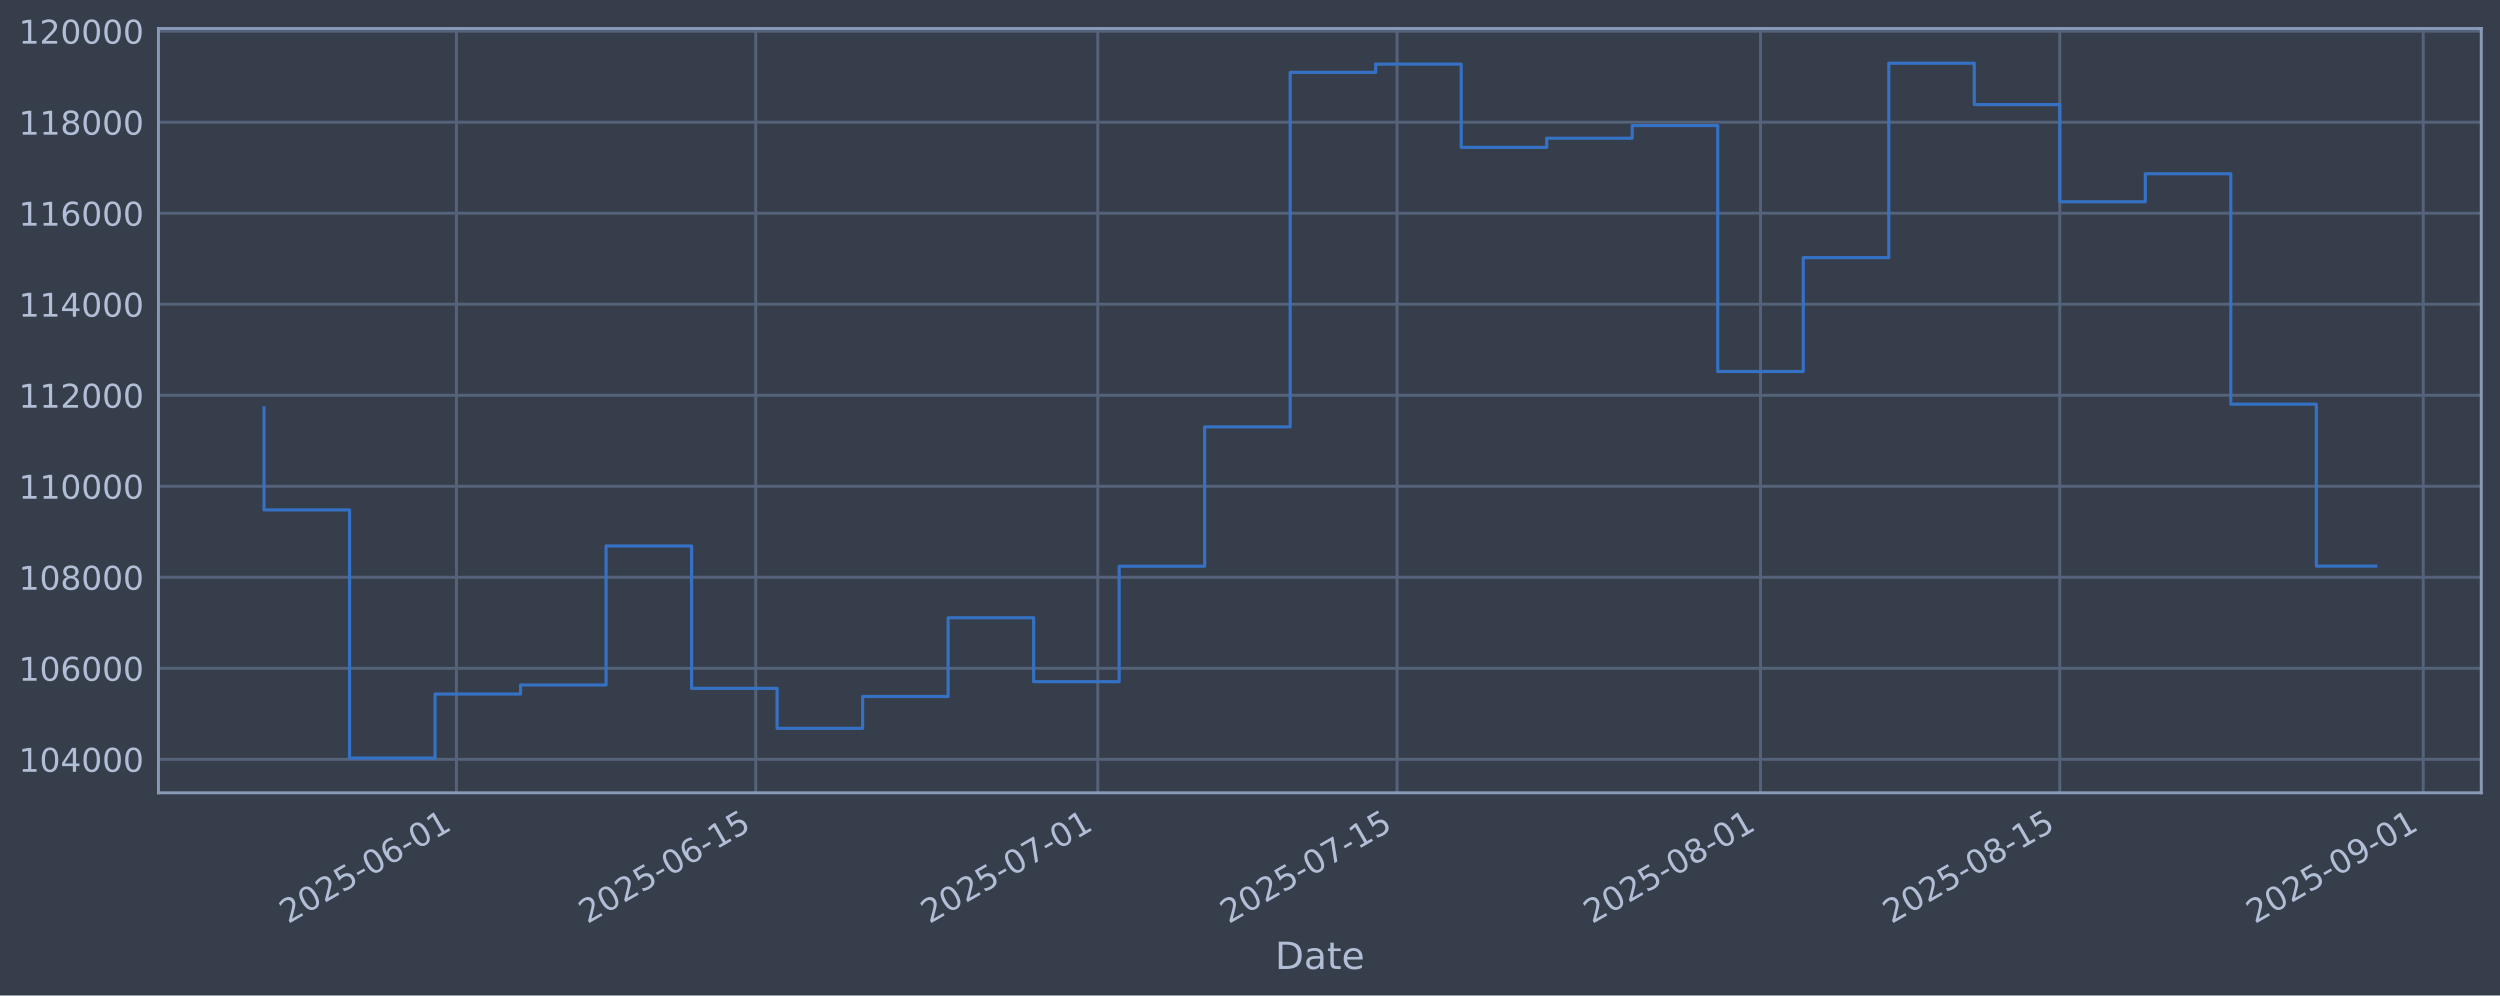
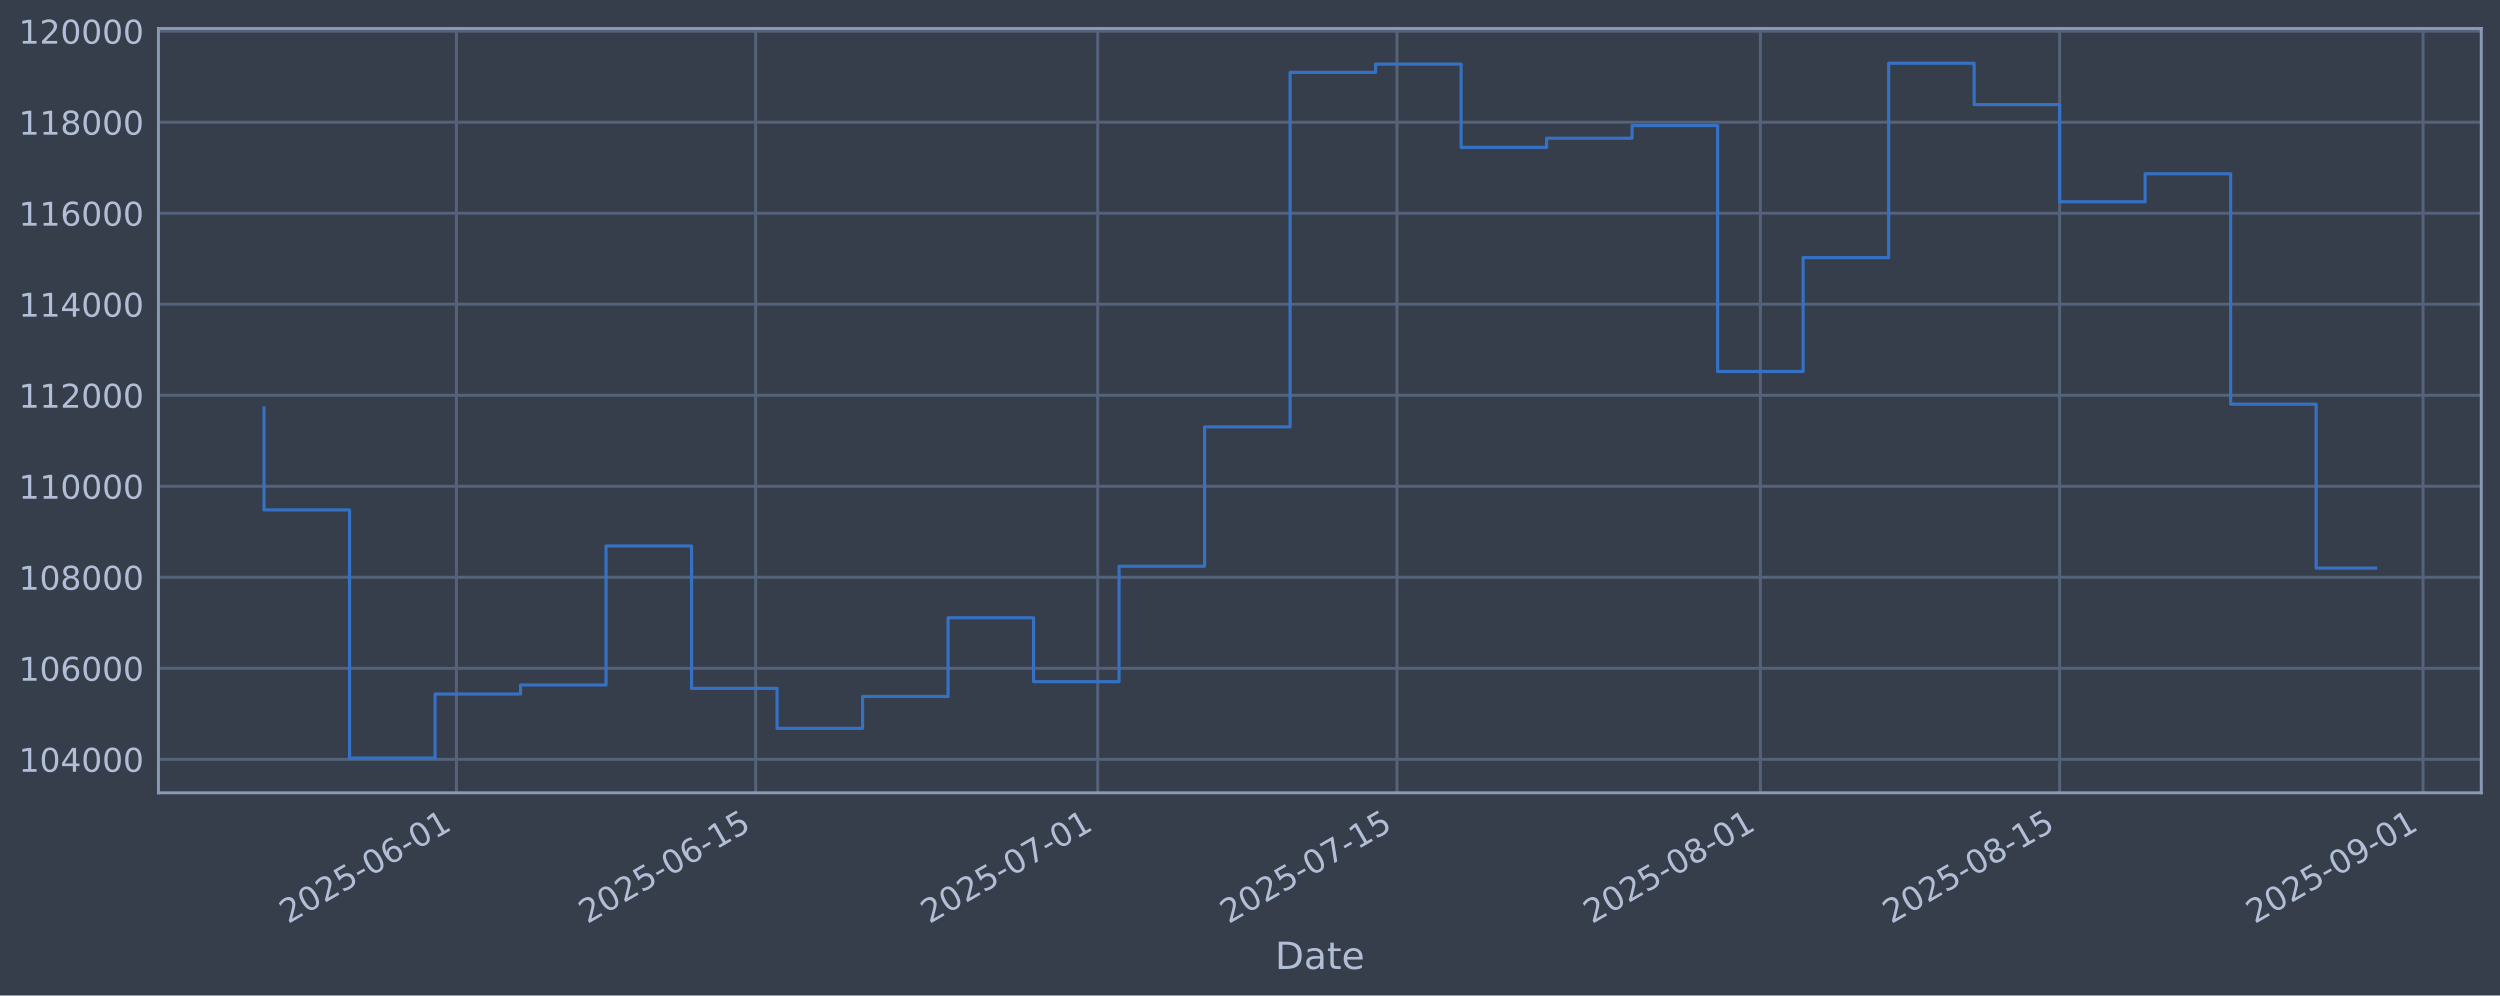
<svg xmlns="http://www.w3.org/2000/svg" xmlns:xlink="http://www.w3.org/1999/xlink" width="960.9pt" height="382.628pt" viewBox="0 0 960.9 382.628" version="1.1">
  <defs>
    <style type="text/css">*{stroke-linejoin: round; stroke-linecap: butt}</style>
  </defs>
  <g id="figure_1">
    <g id="patch_1">
      <path d="M 0 382.628  L 960.9 382.628  L 960.9 0  L 0 0  z " style="fill: #373e4b" />
    </g>
    <g id="axes_1">
      <g id="patch_2">
        <path d="M 60.901 304.718  L 953.701 304.718  L 953.701 10.958  L 60.901 10.958  z " style="fill: #373e4b" />
      </g>
      <g id="matplotlib.axis_1">
        <g id="xtick_1">
          <g id="line2d_1">
-             <path d="M 175.434 304.718  L 175.434 10.958  " clip-path="url(#pb61c6c6ab8)" style="fill: none; stroke: #546379; stroke-width: 1.12; stroke-linecap: square" />
+             <path d="M 175.428 304.718  L 175.428 10.958  " clip-path="url(#pff14a7ae60)" style="fill: none; stroke: #546379; stroke-width: 1.12; stroke-linecap: square" />
          </g>
          <g id="line2d_2" />
          <g id="text_1">
-             <g style="fill: #b1bed6" transform="translate(110.7089 355.2226) rotate(-30) scale(0.126 -0.126)">
+             <g style="fill: #b1bed6" transform="translate(110.7026 355.2226) rotate(-30) scale(0.126 -0.126)">
              <defs>
                <path id="DejaVuSans-32" d="M 1228 531  L 3431 531  L 3431 0  L 469 0  L 469 531  Q 828 903 1448 1529  Q 2069 2156 2228 2338  Q 2531 2678 2651 2914  Q 2772 3150 2772 3378  Q 2772 3750 2511 3984  Q 2250 4219 1831 4219  Q 1534 4219 1204 4116  Q 875 4013 500 3803  L 500 4441  Q 881 4594 1212 4672  Q 1544 4750 1819 4750  Q 2544 4750 2975 4387  Q 3406 4025 3406 3419  Q 3406 3131 3298 2873  Q 3191 2616 2906 2266  Q 2828 2175 2409 1742  Q 1991 1309 1228 531  z " transform="scale(0.015625)" />
                <path id="DejaVuSans-30" d="M 2034 4250  Q 1547 4250 1301 3770  Q 1056 3291 1056 2328  Q 1056 1369 1301 889  Q 1547 409 2034 409  Q 2525 409 2770 889  Q 3016 1369 3016 2328  Q 3016 3291 2770 3770  Q 2525 4250 2034 4250  z M 2034 4750  Q 2819 4750 3233 4129  Q 3647 3509 3647 2328  Q 3647 1150 3233 529  Q 2819 -91 2034 -91  Q 1250 -91 836 529  Q 422 1150 422 2328  Q 422 3509 836 4129  Q 1250 4750 2034 4750  z " transform="scale(0.015625)" />
                <path id="DejaVuSans-35" d="M 691 4666  L 3169 4666  L 3169 4134  L 1269 4134  L 1269 2991  Q 1406 3038 1543 3061  Q 1681 3084 1819 3084  Q 2600 3084 3056 2656  Q 3513 2228 3513 1497  Q 3513 744 3044 326  Q 2575 -91 1722 -91  Q 1428 -91 1123 -41  Q 819 9 494 109  L 494 744  Q 775 591 1075 516  Q 1375 441 1709 441  Q 2250 441 2565 725  Q 2881 1009 2881 1497  Q 2881 1984 2565 2268  Q 2250 2553 1709 2553  Q 1456 2553 1204 2497  Q 953 2441 691 2322  L 691 4666  z " transform="scale(0.015625)" />
                <path id="DejaVuSans-2d" d="M 313 2009  L 1997 2009  L 1997 1497  L 313 1497  L 313 2009  z " transform="scale(0.015625)" />
                <path id="DejaVuSans-36" d="M 2113 2584  Q 1688 2584 1439 2293  Q 1191 2003 1191 1497  Q 1191 994 1439 701  Q 1688 409 2113 409  Q 2538 409 2786 701  Q 3034 994 3034 1497  Q 3034 2003 2786 2293  Q 2538 2584 2113 2584  z M 3366 4563  L 3366 3988  Q 3128 4100 2886 4159  Q 2644 4219 2406 4219  Q 1781 4219 1451 3797  Q 1122 3375 1075 2522  Q 1259 2794 1537 2939  Q 1816 3084 2150 3084  Q 2853 3084 3261 2657  Q 3669 2231 3669 1497  Q 3669 778 3244 343  Q 2819 -91 2113 -91  Q 1303 -91 875 529  Q 447 1150 447 2328  Q 447 3434 972 4092  Q 1497 4750 2381 4750  Q 2619 4750 2861 4703  Q 3103 4656 3366 4563  z " transform="scale(0.015625)" />
                <path id="DejaVuSans-31" d="M 794 531  L 1825 531  L 1825 4091  L 703 3866  L 703 4441  L 1819 4666  L 2450 4666  L 2450 531  L 3481 531  L 3481 0  L 794 0  L 794 531  z " transform="scale(0.015625)" />
              </defs>
              <use xlink:href="#DejaVuSans-32" />
              <use xlink:href="#DejaVuSans-30" transform="translate(63.62305 0)" />
              <use xlink:href="#DejaVuSans-32" transform="translate(127.2461 0)" />
              <use xlink:href="#DejaVuSans-35" transform="translate(190.8691 0)" />
              <use xlink:href="#DejaVuSans-2d" transform="translate(254.4922 0)" />
              <use xlink:href="#DejaVuSans-30" transform="translate(290.5762 0)" />
              <use xlink:href="#DejaVuSans-36" transform="translate(354.1992 0)" />
              <use xlink:href="#DejaVuSans-2d" transform="translate(417.8223 0)" />
              <use xlink:href="#DejaVuSans-30" transform="translate(453.9062 0)" />
              <use xlink:href="#DejaVuSans-31" transform="translate(517.5293 0)" />
            </g>
          </g>
        </g>
        <g id="xtick_2">
          <g id="line2d_3">
-             <path d="M 290.471 304.718  L 290.471 10.958  " clip-path="url(#pb61c6c6ab8)" style="fill: none; stroke: #546379; stroke-width: 1.12; stroke-linecap: square" />
+             <path d="M 290.455 304.718  L 290.455 10.958  " clip-path="url(#pff14a7ae60)" style="fill: none; stroke: #546379; stroke-width: 1.12; stroke-linecap: square" />
          </g>
          <g id="line2d_4" />
          <g id="text_2">
-             <g style="fill: #b1bed6" transform="translate(225.7454 355.2226) rotate(-30) scale(0.126 -0.126)">
+             <g style="fill: #b1bed6" transform="translate(225.7294 355.2226) rotate(-30) scale(0.126 -0.126)">
              <use xlink:href="#DejaVuSans-32" />
              <use xlink:href="#DejaVuSans-30" transform="translate(63.62305 0)" />
              <use xlink:href="#DejaVuSans-32" transform="translate(127.2461 0)" />
              <use xlink:href="#DejaVuSans-35" transform="translate(190.8691 0)" />
              <use xlink:href="#DejaVuSans-2d" transform="translate(254.4922 0)" />
              <use xlink:href="#DejaVuSans-30" transform="translate(290.5762 0)" />
              <use xlink:href="#DejaVuSans-36" transform="translate(354.1992 0)" />
              <use xlink:href="#DejaVuSans-2d" transform="translate(417.8223 0)" />
              <use xlink:href="#DejaVuSans-31" transform="translate(453.9062 0)" />
              <use xlink:href="#DejaVuSans-35" transform="translate(517.5293 0)" />
            </g>
          </g>
        </g>
        <g id="xtick_3">
          <g id="line2d_5">
-             <path d="M 421.941 304.718  L 421.941 10.958  " clip-path="url(#pb61c6c6ab8)" style="fill: none; stroke: #546379; stroke-width: 1.12; stroke-linecap: square" />
+             <path d="M 421.914 304.718  L 421.914 10.958  " clip-path="url(#pff14a7ae60)" style="fill: none; stroke: #546379; stroke-width: 1.12; stroke-linecap: square" />
          </g>
          <g id="line2d_6" />
          <g id="text_3">
-             <g style="fill: #b1bed6" transform="translate(357.2157 355.2226) rotate(-30) scale(0.126 -0.126)">
+             <g style="fill: #b1bed6" transform="translate(357.1885 355.2226) rotate(-30) scale(0.126 -0.126)">
              <defs>
                <path id="DejaVuSans-37" d="M 525 4666  L 3525 4666  L 3525 4397  L 1831 0  L 1172 0  L 2766 4134  L 525 4134  L 525 4666  z " transform="scale(0.015625)" />
              </defs>
              <use xlink:href="#DejaVuSans-32" />
              <use xlink:href="#DejaVuSans-30" transform="translate(63.62305 0)" />
              <use xlink:href="#DejaVuSans-32" transform="translate(127.2461 0)" />
              <use xlink:href="#DejaVuSans-35" transform="translate(190.8691 0)" />
              <use xlink:href="#DejaVuSans-2d" transform="translate(254.4922 0)" />
              <use xlink:href="#DejaVuSans-30" transform="translate(290.5762 0)" />
              <use xlink:href="#DejaVuSans-37" transform="translate(354.1992 0)" />
              <use xlink:href="#DejaVuSans-2d" transform="translate(417.8223 0)" />
              <use xlink:href="#DejaVuSans-30" transform="translate(453.9062 0)" />
              <use xlink:href="#DejaVuSans-31" transform="translate(517.5293 0)" />
            </g>
          </g>
        </g>
        <g id="xtick_4">
          <g id="line2d_7">
-             <path d="M 536.978 304.718  L 536.978 10.958  " clip-path="url(#pb61c6c6ab8)" style="fill: none; stroke: #546379; stroke-width: 1.12; stroke-linecap: square" />
+             <path d="M 536.941 304.718  L 536.941 10.958  " clip-path="url(#pff14a7ae60)" style="fill: none; stroke: #546379; stroke-width: 1.12; stroke-linecap: square" />
          </g>
          <g id="line2d_8" />
          <g id="text_4">
-             <g style="fill: #b1bed6" transform="translate(472.2523 355.2226) rotate(-30) scale(0.126 -0.126)">
+             <g style="fill: #b1bed6" transform="translate(472.2153 355.2226) rotate(-30) scale(0.126 -0.126)">
              <use xlink:href="#DejaVuSans-32" />
              <use xlink:href="#DejaVuSans-30" transform="translate(63.62305 0)" />
              <use xlink:href="#DejaVuSans-32" transform="translate(127.2461 0)" />
              <use xlink:href="#DejaVuSans-35" transform="translate(190.8691 0)" />
              <use xlink:href="#DejaVuSans-2d" transform="translate(254.4922 0)" />
              <use xlink:href="#DejaVuSans-30" transform="translate(290.5762 0)" />
              <use xlink:href="#DejaVuSans-37" transform="translate(354.1992 0)" />
              <use xlink:href="#DejaVuSans-2d" transform="translate(417.8223 0)" />
              <use xlink:href="#DejaVuSans-31" transform="translate(453.9062 0)" />
              <use xlink:href="#DejaVuSans-35" transform="translate(517.5293 0)" />
            </g>
          </g>
        </g>
        <g id="xtick_5">
          <g id="line2d_9">
-             <path d="M 676.665 304.718  L 676.665 10.958  " clip-path="url(#pb61c6c6ab8)" style="fill: none; stroke: #546379; stroke-width: 1.12; stroke-linecap: square" />
+             <path d="M 676.616 304.718  L 676.616 10.958  " clip-path="url(#pff14a7ae60)" style="fill: none; stroke: #546379; stroke-width: 1.12; stroke-linecap: square" />
          </g>
          <g id="line2d_10" />
          <g id="text_5">
-             <g style="fill: #b1bed6" transform="translate(611.9395 355.2226) rotate(-30) scale(0.126 -0.126)">
+             <g style="fill: #b1bed6" transform="translate(611.8907 355.2226) rotate(-30) scale(0.126 -0.126)">
              <defs>
                <path id="DejaVuSans-38" d="M 2034 2216  Q 1584 2216 1326 1975  Q 1069 1734 1069 1313  Q 1069 891 1326 650  Q 1584 409 2034 409  Q 2484 409 2743 651  Q 3003 894 3003 1313  Q 3003 1734 2745 1975  Q 2488 2216 2034 2216  z M 1403 2484  Q 997 2584 770 2862  Q 544 3141 544 3541  Q 544 4100 942 4425  Q 1341 4750 2034 4750  Q 2731 4750 3128 4425  Q 3525 4100 3525 3541  Q 3525 3141 3298 2862  Q 3072 2584 2669 2484  Q 3125 2378 3379 2068  Q 3634 1759 3634 1313  Q 3634 634 3220 271  Q 2806 -91 2034 -91  Q 1263 -91 848 271  Q 434 634 434 1313  Q 434 1759 690 2068  Q 947 2378 1403 2484  z M 1172 3481  Q 1172 3119 1398 2916  Q 1625 2713 2034 2713  Q 2441 2713 2670 2916  Q 2900 3119 2900 3481  Q 2900 3844 2670 4047  Q 2441 4250 2034 4250  Q 1625 4250 1398 4047  Q 1172 3844 1172 3481  z " transform="scale(0.015625)" />
              </defs>
              <use xlink:href="#DejaVuSans-32" />
              <use xlink:href="#DejaVuSans-30" transform="translate(63.62305 0)" />
              <use xlink:href="#DejaVuSans-32" transform="translate(127.2461 0)" />
              <use xlink:href="#DejaVuSans-35" transform="translate(190.8691 0)" />
              <use xlink:href="#DejaVuSans-2d" transform="translate(254.4922 0)" />
              <use xlink:href="#DejaVuSans-30" transform="translate(290.5762 0)" />
              <use xlink:href="#DejaVuSans-38" transform="translate(354.1992 0)" />
              <use xlink:href="#DejaVuSans-2d" transform="translate(417.8223 0)" />
              <use xlink:href="#DejaVuSans-30" transform="translate(453.9062 0)" />
              <use xlink:href="#DejaVuSans-31" transform="translate(517.5293 0)" />
            </g>
          </g>
        </g>
        <g id="xtick_6">
          <g id="line2d_11">
-             <path d="M 791.702 304.718  L 791.702 10.958  " clip-path="url(#pb61c6c6ab8)" style="fill: none; stroke: #546379; stroke-width: 1.12; stroke-linecap: square" />
+             <path d="M 791.643 304.718  L 791.643 10.958  " clip-path="url(#pff14a7ae60)" style="fill: none; stroke: #546379; stroke-width: 1.12; stroke-linecap: square" />
          </g>
          <g id="line2d_12" />
          <g id="text_6">
-             <g style="fill: #b1bed6" transform="translate(726.976 355.2226) rotate(-30) scale(0.126 -0.126)">
+             <g style="fill: #b1bed6" transform="translate(726.9174 355.2226) rotate(-30) scale(0.126 -0.126)">
              <use xlink:href="#DejaVuSans-32" />
              <use xlink:href="#DejaVuSans-30" transform="translate(63.62305 0)" />
              <use xlink:href="#DejaVuSans-32" transform="translate(127.2461 0)" />
              <use xlink:href="#DejaVuSans-35" transform="translate(190.8691 0)" />
              <use xlink:href="#DejaVuSans-2d" transform="translate(254.4922 0)" />
              <use xlink:href="#DejaVuSans-30" transform="translate(290.5762 0)" />
              <use xlink:href="#DejaVuSans-38" transform="translate(354.1992 0)" />
              <use xlink:href="#DejaVuSans-2d" transform="translate(417.8223 0)" />
              <use xlink:href="#DejaVuSans-31" transform="translate(453.9062 0)" />
              <use xlink:href="#DejaVuSans-35" transform="translate(517.5293 0)" />
            </g>
          </g>
        </g>
        <g id="xtick_7">
          <g id="line2d_13">
-             <path d="M 931.389 304.718  L 931.389 10.958  " clip-path="url(#pb61c6c6ab8)" style="fill: none; stroke: #546379; stroke-width: 1.12; stroke-linecap: square" />
+             <path d="M 931.318 304.718  L 931.318 10.958  " clip-path="url(#pff14a7ae60)" style="fill: none; stroke: #546379; stroke-width: 1.12; stroke-linecap: square" />
          </g>
          <g id="line2d_14" />
          <g id="text_7">
-             <g style="fill: #b1bed6" transform="translate(866.6632 355.2226) rotate(-30) scale(0.126 -0.126)">
+             <g style="fill: #b1bed6" transform="translate(866.5928 355.2226) rotate(-30) scale(0.126 -0.126)">
              <defs>
                <path id="DejaVuSans-39" d="M 703 97  L 703 672  Q 941 559 1184 500  Q 1428 441 1663 441  Q 2288 441 2617 861  Q 2947 1281 2994 2138  Q 2813 1869 2534 1725  Q 2256 1581 1919 1581  Q 1219 1581 811 2004  Q 403 2428 403 3163  Q 403 3881 828 4315  Q 1253 4750 1959 4750  Q 2769 4750 3195 4129  Q 3622 3509 3622 2328  Q 3622 1225 3098 567  Q 2575 -91 1691 -91  Q 1453 -91 1209 -44  Q 966 3 703 97  z M 1959 2075  Q 2384 2075 2632 2365  Q 2881 2656 2881 3163  Q 2881 3666 2632 3958  Q 2384 4250 1959 4250  Q 1534 4250 1286 3958  Q 1038 3666 1038 3163  Q 1038 2656 1286 2365  Q 1534 2075 1959 2075  z " transform="scale(0.015625)" />
              </defs>
              <use xlink:href="#DejaVuSans-32" />
              <use xlink:href="#DejaVuSans-30" transform="translate(63.62305 0)" />
              <use xlink:href="#DejaVuSans-32" transform="translate(127.2461 0)" />
              <use xlink:href="#DejaVuSans-35" transform="translate(190.8691 0)" />
              <use xlink:href="#DejaVuSans-2d" transform="translate(254.4922 0)" />
              <use xlink:href="#DejaVuSans-30" transform="translate(290.5762 0)" />
              <use xlink:href="#DejaVuSans-39" transform="translate(354.1992 0)" />
              <use xlink:href="#DejaVuSans-2d" transform="translate(417.8223 0)" />
              <use xlink:href="#DejaVuSans-30" transform="translate(453.9062 0)" />
              <use xlink:href="#DejaVuSans-31" transform="translate(517.5293 0)" />
            </g>
          </g>
        </g>
        <g id="text_8">
          <g style="fill: #b1bed6" transform="translate(490.0914 372.4337) scale(0.144 -0.144)">
            <defs>
              <path id="DejaVuSans-44" d="M 1259 4147  L 1259 519  L 2022 519  Q 2988 519 3436 956  Q 3884 1394 3884 2338  Q 3884 3275 3436 3711  Q 2988 4147 2022 4147  L 1259 4147  z M 628 4666  L 1925 4666  Q 3281 4666 3915 4102  Q 4550 3538 4550 2338  Q 4550 1131 3912 565  Q 3275 0 1925 0  L 628 0  L 628 4666  z " transform="scale(0.015625)" />
              <path id="DejaVuSans-61" d="M 2194 1759  Q 1497 1759 1228 1600  Q 959 1441 959 1056  Q 959 750 1161 570  Q 1363 391 1709 391  Q 2188 391 2477 730  Q 2766 1069 2766 1631  L 2766 1759  L 2194 1759  z M 3341 1997  L 3341 0  L 2766 0  L 2766 531  Q 2569 213 2275 61  Q 1981 -91 1556 -91  Q 1019 -91 701 211  Q 384 513 384 1019  Q 384 1609 779 1909  Q 1175 2209 1959 2209  L 2766 2209  L 2766 2266  Q 2766 2663 2505 2880  Q 2244 3097 1772 3097  Q 1472 3097 1187 3025  Q 903 2953 641 2809  L 641 3341  Q 956 3463 1253 3523  Q 1550 3584 1831 3584  Q 2591 3584 2966 3190  Q 3341 2797 3341 1997  z " transform="scale(0.015625)" />
              <path id="DejaVuSans-74" d="M 1172 4494  L 1172 3500  L 2356 3500  L 2356 3053  L 1172 3053  L 1172 1153  Q 1172 725 1289 603  Q 1406 481 1766 481  L 2356 481  L 2356 0  L 1766 0  Q 1100 0 847 248  Q 594 497 594 1153  L 594 3053  L 172 3053  L 172 3500  L 594 3500  L 594 4494  L 1172 4494  z " transform="scale(0.015625)" />
              <path id="DejaVuSans-65" d="M 3597 1894  L 3597 1613  L 953 1613  Q 991 1019 1311 708  Q 1631 397 2203 397  Q 2534 397 2845 478  Q 3156 559 3463 722  L 3463 178  Q 3153 47 2828 -22  Q 2503 -91 2169 -91  Q 1331 -91 842 396  Q 353 884 353 1716  Q 353 2575 817 3079  Q 1281 3584 2069 3584  Q 2775 3584 3186 3129  Q 3597 2675 3597 1894  z M 3022 2063  Q 3016 2534 2758 2815  Q 2500 3097 2075 3097  Q 1594 3097 1305 2825  Q 1016 2553 972 2059  L 3022 2063  z " transform="scale(0.015625)" />
            </defs>
            <use xlink:href="#DejaVuSans-44" />
            <use xlink:href="#DejaVuSans-61" transform="translate(77.00195 0)" />
            <use xlink:href="#DejaVuSans-74" transform="translate(138.2812 0)" />
            <use xlink:href="#DejaVuSans-65" transform="translate(177.4902 0)" />
          </g>
        </g>
      </g>
      <g id="matplotlib.axis_2">
        <g id="ytick_1">
          <g id="line2d_15">
-             <path d="M 60.901 291.85  L 953.701 291.85  " clip-path="url(#pb61c6c6ab8)" style="fill: none; stroke: #546379; stroke-width: 1.12; stroke-linecap: square" />
+             <path d="M 60.901 291.85  L 953.701 291.85  " clip-path="url(#pff14a7ae60)" style="fill: none; stroke: #546379; stroke-width: 1.12; stroke-linecap: square" />
          </g>
          <g id="line2d_16" />
          <g id="text_9">
            <g style="fill: #b1bed6" transform="translate(7.2 296.6367) scale(0.126 -0.126)">
              <defs>
                <path id="DejaVuSans-34" d="M 2419 4116  L 825 1625  L 2419 1625  L 2419 4116  z M 2253 4666  L 3047 4666  L 3047 1625  L 3713 1625  L 3713 1100  L 3047 1100  L 3047 0  L 2419 0  L 2419 1100  L 313 1100  L 313 1709  L 2253 4666  z " transform="scale(0.015625)" />
              </defs>
              <use xlink:href="#DejaVuSans-31" />
              <use xlink:href="#DejaVuSans-30" transform="translate(63.62305 0)" />
              <use xlink:href="#DejaVuSans-34" transform="translate(127.2461 0)" />
              <use xlink:href="#DejaVuSans-30" transform="translate(190.8691 0)" />
              <use xlink:href="#DejaVuSans-30" transform="translate(254.4922 0)" />
              <use xlink:href="#DejaVuSans-30" transform="translate(318.1152 0)" />
            </g>
          </g>
        </g>
        <g id="ytick_2">
          <g id="line2d_17">
-             <path d="M 60.901 256.867  L 953.701 256.867  " clip-path="url(#pb61c6c6ab8)" style="fill: none; stroke: #546379; stroke-width: 1.12; stroke-linecap: square" />
+             <path d="M 60.901 256.867  L 953.701 256.867  " clip-path="url(#pff14a7ae60)" style="fill: none; stroke: #546379; stroke-width: 1.12; stroke-linecap: square" />
          </g>
          <g id="line2d_18" />
          <g id="text_10">
            <g style="fill: #b1bed6" transform="translate(7.2 261.6538) scale(0.126 -0.126)">
              <use xlink:href="#DejaVuSans-31" />
              <use xlink:href="#DejaVuSans-30" transform="translate(63.62305 0)" />
              <use xlink:href="#DejaVuSans-36" transform="translate(127.2461 0)" />
              <use xlink:href="#DejaVuSans-30" transform="translate(190.8691 0)" />
              <use xlink:href="#DejaVuSans-30" transform="translate(254.4922 0)" />
              <use xlink:href="#DejaVuSans-30" transform="translate(318.1152 0)" />
            </g>
          </g>
        </g>
        <g id="ytick_3">
          <g id="line2d_19">
-             <path d="M 60.901 221.884  L 953.701 221.884  " clip-path="url(#pb61c6c6ab8)" style="fill: none; stroke: #546379; stroke-width: 1.12; stroke-linecap: square" />
+             <path d="M 60.901 221.884  L 953.701 221.884  " clip-path="url(#pff14a7ae60)" style="fill: none; stroke: #546379; stroke-width: 1.12; stroke-linecap: square" />
          </g>
          <g id="line2d_20" />
          <g id="text_11">
            <g style="fill: #b1bed6" transform="translate(7.2 226.671) scale(0.126 -0.126)">
              <use xlink:href="#DejaVuSans-31" />
              <use xlink:href="#DejaVuSans-30" transform="translate(63.62305 0)" />
              <use xlink:href="#DejaVuSans-38" transform="translate(127.2461 0)" />
              <use xlink:href="#DejaVuSans-30" transform="translate(190.8691 0)" />
              <use xlink:href="#DejaVuSans-30" transform="translate(254.4922 0)" />
              <use xlink:href="#DejaVuSans-30" transform="translate(318.1152 0)" />
            </g>
          </g>
        </g>
        <g id="ytick_4">
          <g id="line2d_21">
-             <path d="M 60.901 186.901  L 953.701 186.901  " clip-path="url(#pb61c6c6ab8)" style="fill: none; stroke: #546379; stroke-width: 1.12; stroke-linecap: square" />
+             <path d="M 60.901 186.901  L 953.701 186.901  " clip-path="url(#pff14a7ae60)" style="fill: none; stroke: #546379; stroke-width: 1.12; stroke-linecap: square" />
          </g>
          <g id="line2d_22" />
          <g id="text_12">
            <g style="fill: #b1bed6" transform="translate(7.2 191.6882) scale(0.126 -0.126)">
              <use xlink:href="#DejaVuSans-31" />
              <use xlink:href="#DejaVuSans-31" transform="translate(63.62305 0)" />
              <use xlink:href="#DejaVuSans-30" transform="translate(127.2461 0)" />
              <use xlink:href="#DejaVuSans-30" transform="translate(190.8691 0)" />
              <use xlink:href="#DejaVuSans-30" transform="translate(254.4922 0)" />
              <use xlink:href="#DejaVuSans-30" transform="translate(318.1152 0)" />
            </g>
          </g>
        </g>
        <g id="ytick_5">
          <g id="line2d_23">
-             <path d="M 60.901 151.918  L 953.701 151.918  " clip-path="url(#pb61c6c6ab8)" style="fill: none; stroke: #546379; stroke-width: 1.12; stroke-linecap: square" />
+             <path d="M 60.901 151.918  L 953.701 151.918  " clip-path="url(#pff14a7ae60)" style="fill: none; stroke: #546379; stroke-width: 1.12; stroke-linecap: square" />
          </g>
          <g id="line2d_24" />
          <g id="text_13">
            <g style="fill: #b1bed6" transform="translate(7.2 156.7053) scale(0.126 -0.126)">
              <use xlink:href="#DejaVuSans-31" />
              <use xlink:href="#DejaVuSans-31" transform="translate(63.62305 0)" />
              <use xlink:href="#DejaVuSans-32" transform="translate(127.2461 0)" />
              <use xlink:href="#DejaVuSans-30" transform="translate(190.8691 0)" />
              <use xlink:href="#DejaVuSans-30" transform="translate(254.4922 0)" />
              <use xlink:href="#DejaVuSans-30" transform="translate(318.1152 0)" />
            </g>
          </g>
        </g>
        <g id="ytick_6">
          <g id="line2d_25">
-             <path d="M 60.901 116.936  L 953.701 116.936  " clip-path="url(#pb61c6c6ab8)" style="fill: none; stroke: #546379; stroke-width: 1.12; stroke-linecap: square" />
+             <path d="M 60.901 116.936  L 953.701 116.936  " clip-path="url(#pff14a7ae60)" style="fill: none; stroke: #546379; stroke-width: 1.12; stroke-linecap: square" />
          </g>
          <g id="line2d_26" />
          <g id="text_14">
            <g style="fill: #b1bed6" transform="translate(7.2 121.7225) scale(0.126 -0.126)">
              <use xlink:href="#DejaVuSans-31" />
              <use xlink:href="#DejaVuSans-31" transform="translate(63.62305 0)" />
              <use xlink:href="#DejaVuSans-34" transform="translate(127.2461 0)" />
              <use xlink:href="#DejaVuSans-30" transform="translate(190.8691 0)" />
              <use xlink:href="#DejaVuSans-30" transform="translate(254.4922 0)" />
              <use xlink:href="#DejaVuSans-30" transform="translate(318.1152 0)" />
            </g>
          </g>
        </g>
        <g id="ytick_7">
          <g id="line2d_27">
-             <path d="M 60.901 81.953  L 953.701 81.953  " clip-path="url(#pb61c6c6ab8)" style="fill: none; stroke: #546379; stroke-width: 1.12; stroke-linecap: square" />
+             <path d="M 60.901 81.953  L 953.701 81.953  " clip-path="url(#pff14a7ae60)" style="fill: none; stroke: #546379; stroke-width: 1.12; stroke-linecap: square" />
          </g>
          <g id="line2d_28" />
          <g id="text_15">
            <g style="fill: #b1bed6" transform="translate(7.2 86.73969) scale(0.126 -0.126)">
              <use xlink:href="#DejaVuSans-31" />
              <use xlink:href="#DejaVuSans-31" transform="translate(63.62305 0)" />
              <use xlink:href="#DejaVuSans-36" transform="translate(127.2461 0)" />
              <use xlink:href="#DejaVuSans-30" transform="translate(190.8691 0)" />
              <use xlink:href="#DejaVuSans-30" transform="translate(254.4922 0)" />
              <use xlink:href="#DejaVuSans-30" transform="translate(318.1152 0)" />
            </g>
          </g>
        </g>
        <g id="ytick_8">
          <g id="line2d_29">
-             <path d="M 60.901 46.97  L 953.701 46.97  " clip-path="url(#pb61c6c6ab8)" style="fill: none; stroke: #546379; stroke-width: 1.12; stroke-linecap: square" />
+             <path d="M 60.901 46.97  L 953.701 46.97  " clip-path="url(#pff14a7ae60)" style="fill: none; stroke: #546379; stroke-width: 1.12; stroke-linecap: square" />
          </g>
          <g id="line2d_30" />
          <g id="text_16">
            <g style="fill: #b1bed6" transform="translate(7.2 51.75686) scale(0.126 -0.126)">
              <use xlink:href="#DejaVuSans-31" />
              <use xlink:href="#DejaVuSans-31" transform="translate(63.62305 0)" />
              <use xlink:href="#DejaVuSans-38" transform="translate(127.2461 0)" />
              <use xlink:href="#DejaVuSans-30" transform="translate(190.8691 0)" />
              <use xlink:href="#DejaVuSans-30" transform="translate(254.4922 0)" />
              <use xlink:href="#DejaVuSans-30" transform="translate(318.1152 0)" />
            </g>
          </g>
        </g>
        <g id="ytick_9">
          <g id="line2d_31">
-             <path d="M 60.901 11.987  L 953.701 11.987  " clip-path="url(#pb61c6c6ab8)" style="fill: none; stroke: #546379; stroke-width: 1.12; stroke-linecap: square" />
+             <path d="M 60.901 11.987  L 953.701 11.987  " clip-path="url(#pff14a7ae60)" style="fill: none; stroke: #546379; stroke-width: 1.12; stroke-linecap: square" />
          </g>
          <g id="line2d_32" />
          <g id="text_17">
            <g style="fill: #b1bed6" transform="translate(7.2 16.77403) scale(0.126 -0.126)">
              <use xlink:href="#DejaVuSans-31" />
              <use xlink:href="#DejaVuSans-32" transform="translate(63.62305 0)" />
              <use xlink:href="#DejaVuSans-30" transform="translate(127.2461 0)" />
              <use xlink:href="#DejaVuSans-30" transform="translate(190.8691 0)" />
              <use xlink:href="#DejaVuSans-30" transform="translate(254.4922 0)" />
              <use xlink:href="#DejaVuSans-30" transform="translate(318.1152 0)" />
            </g>
          </g>
        </g>
      </g>
      <g id="line2d_33">
-         <path d="M 101.482 156.778  L 101.482 195.974  L 134.35 195.974  L 134.35 291.366  L 167.217 291.366  L 167.217 266.759  L 200.085 266.759  L 200.085 263.286  L 232.953 263.286  L 232.953 209.841  L 265.82 209.841  L 265.82 264.586  L 298.688 264.586  L 298.688 279.95  L 331.555 279.95  L 331.555 267.706  L 364.423 267.706  L 364.423 237.446  L 397.291 237.446  L 397.291 262.012  L 430.158 262.012  L 430.158 217.631  L 463.026 217.631  L 463.026 164.07  L 495.893 164.07  L 495.893 27.81  L 528.761 27.81  L 528.761 24.636  L 561.628 24.636  L 561.628 56.646  L 594.496 56.646  L 594.496 53.121  L 627.364 53.121  L 627.364 48.272  L 660.231 48.272  L 660.231 142.793  L 693.099 142.793  L 693.099 99.016  L 725.966 99.016  L 725.966 24.311  L 758.834 24.311  L 758.834 40.185  L 791.702 40.185  L 791.702 77.56  L 824.569 77.56  L 824.569 66.788  L 857.437 66.788  L 857.437 155.356  L 890.304 155.356  L 890.304 217.576  L 913.119 217.576  " clip-path="url(#pb61c6c6ab8)" style="fill: none; stroke: #3572c6; stroke-width: 1.2; stroke-linecap: square" />
+         <path d="M 101.482 156.778  L 101.482 195.974  L 134.347 195.974  L 134.347 291.366  L 167.212 291.366  L 167.212 266.759  L 200.077 266.759  L 200.077 263.286  L 232.941 263.286  L 232.941 209.841  L 265.806 209.841  L 265.806 264.586  L 298.671 264.586  L 298.671 279.95  L 331.536 279.95  L 331.536 267.706  L 364.401 267.706  L 364.401 237.446  L 397.265 237.446  L 397.265 262.012  L 430.13 262.012  L 430.13 217.631  L 462.995 217.631  L 462.995 164.07  L 495.86 164.07  L 495.86 27.81  L 528.725 27.81  L 528.725 24.636  L 561.589 24.636  L 561.589 56.646  L 594.454 56.646  L 594.454 53.121  L 627.319 53.121  L 627.319 48.272  L 660.184 48.272  L 660.184 142.793  L 693.049 142.793  L 693.049 99.016  L 725.913 99.016  L 725.913 24.311  L 758.778 24.311  L 758.778 40.185  L 791.643 40.185  L 791.643 77.56  L 824.508 77.56  L 824.508 66.788  L 857.373 66.788  L 857.373 155.356  L 890.237 155.356  L 890.237 218.362  L 913.119 218.362  " clip-path="url(#pff14a7ae60)" style="fill: none; stroke: #3572c6; stroke-width: 1.2; stroke-linecap: square" />
      </g>
      <g id="patch_3">
        <path d="M 60.901 304.718  L 60.901 10.958  " style="fill: none; stroke: #899ab8; stroke-width: 1.12; stroke-linejoin: miter; stroke-linecap: square" />
      </g>
      <g id="patch_4">
        <path d="M 953.701 304.718  L 953.701 10.958  " style="fill: none; stroke: #899ab8; stroke-width: 1.12; stroke-linejoin: miter; stroke-linecap: square" />
      </g>
      <g id="patch_5">
        <path d="M 60.901 304.718  L 953.701 304.718  " style="fill: none; stroke: #899ab8; stroke-width: 1.12; stroke-linejoin: miter; stroke-linecap: square" />
      </g>
      <g id="patch_6">
        <path d="M 60.901 10.958  L 953.701 10.958  " style="fill: none; stroke: #899ab8; stroke-width: 1.12; stroke-linejoin: miter; stroke-linecap: square" />
      </g>
    </g>
  </g>
  <defs>
-     <clipPath id="pb61c6c6ab8">
+     <clipPath id="pff14a7ae60">
      <rect x="60.901" y="10.958" width="892.8" height="293.76" />
    </clipPath>
  </defs>
</svg>
